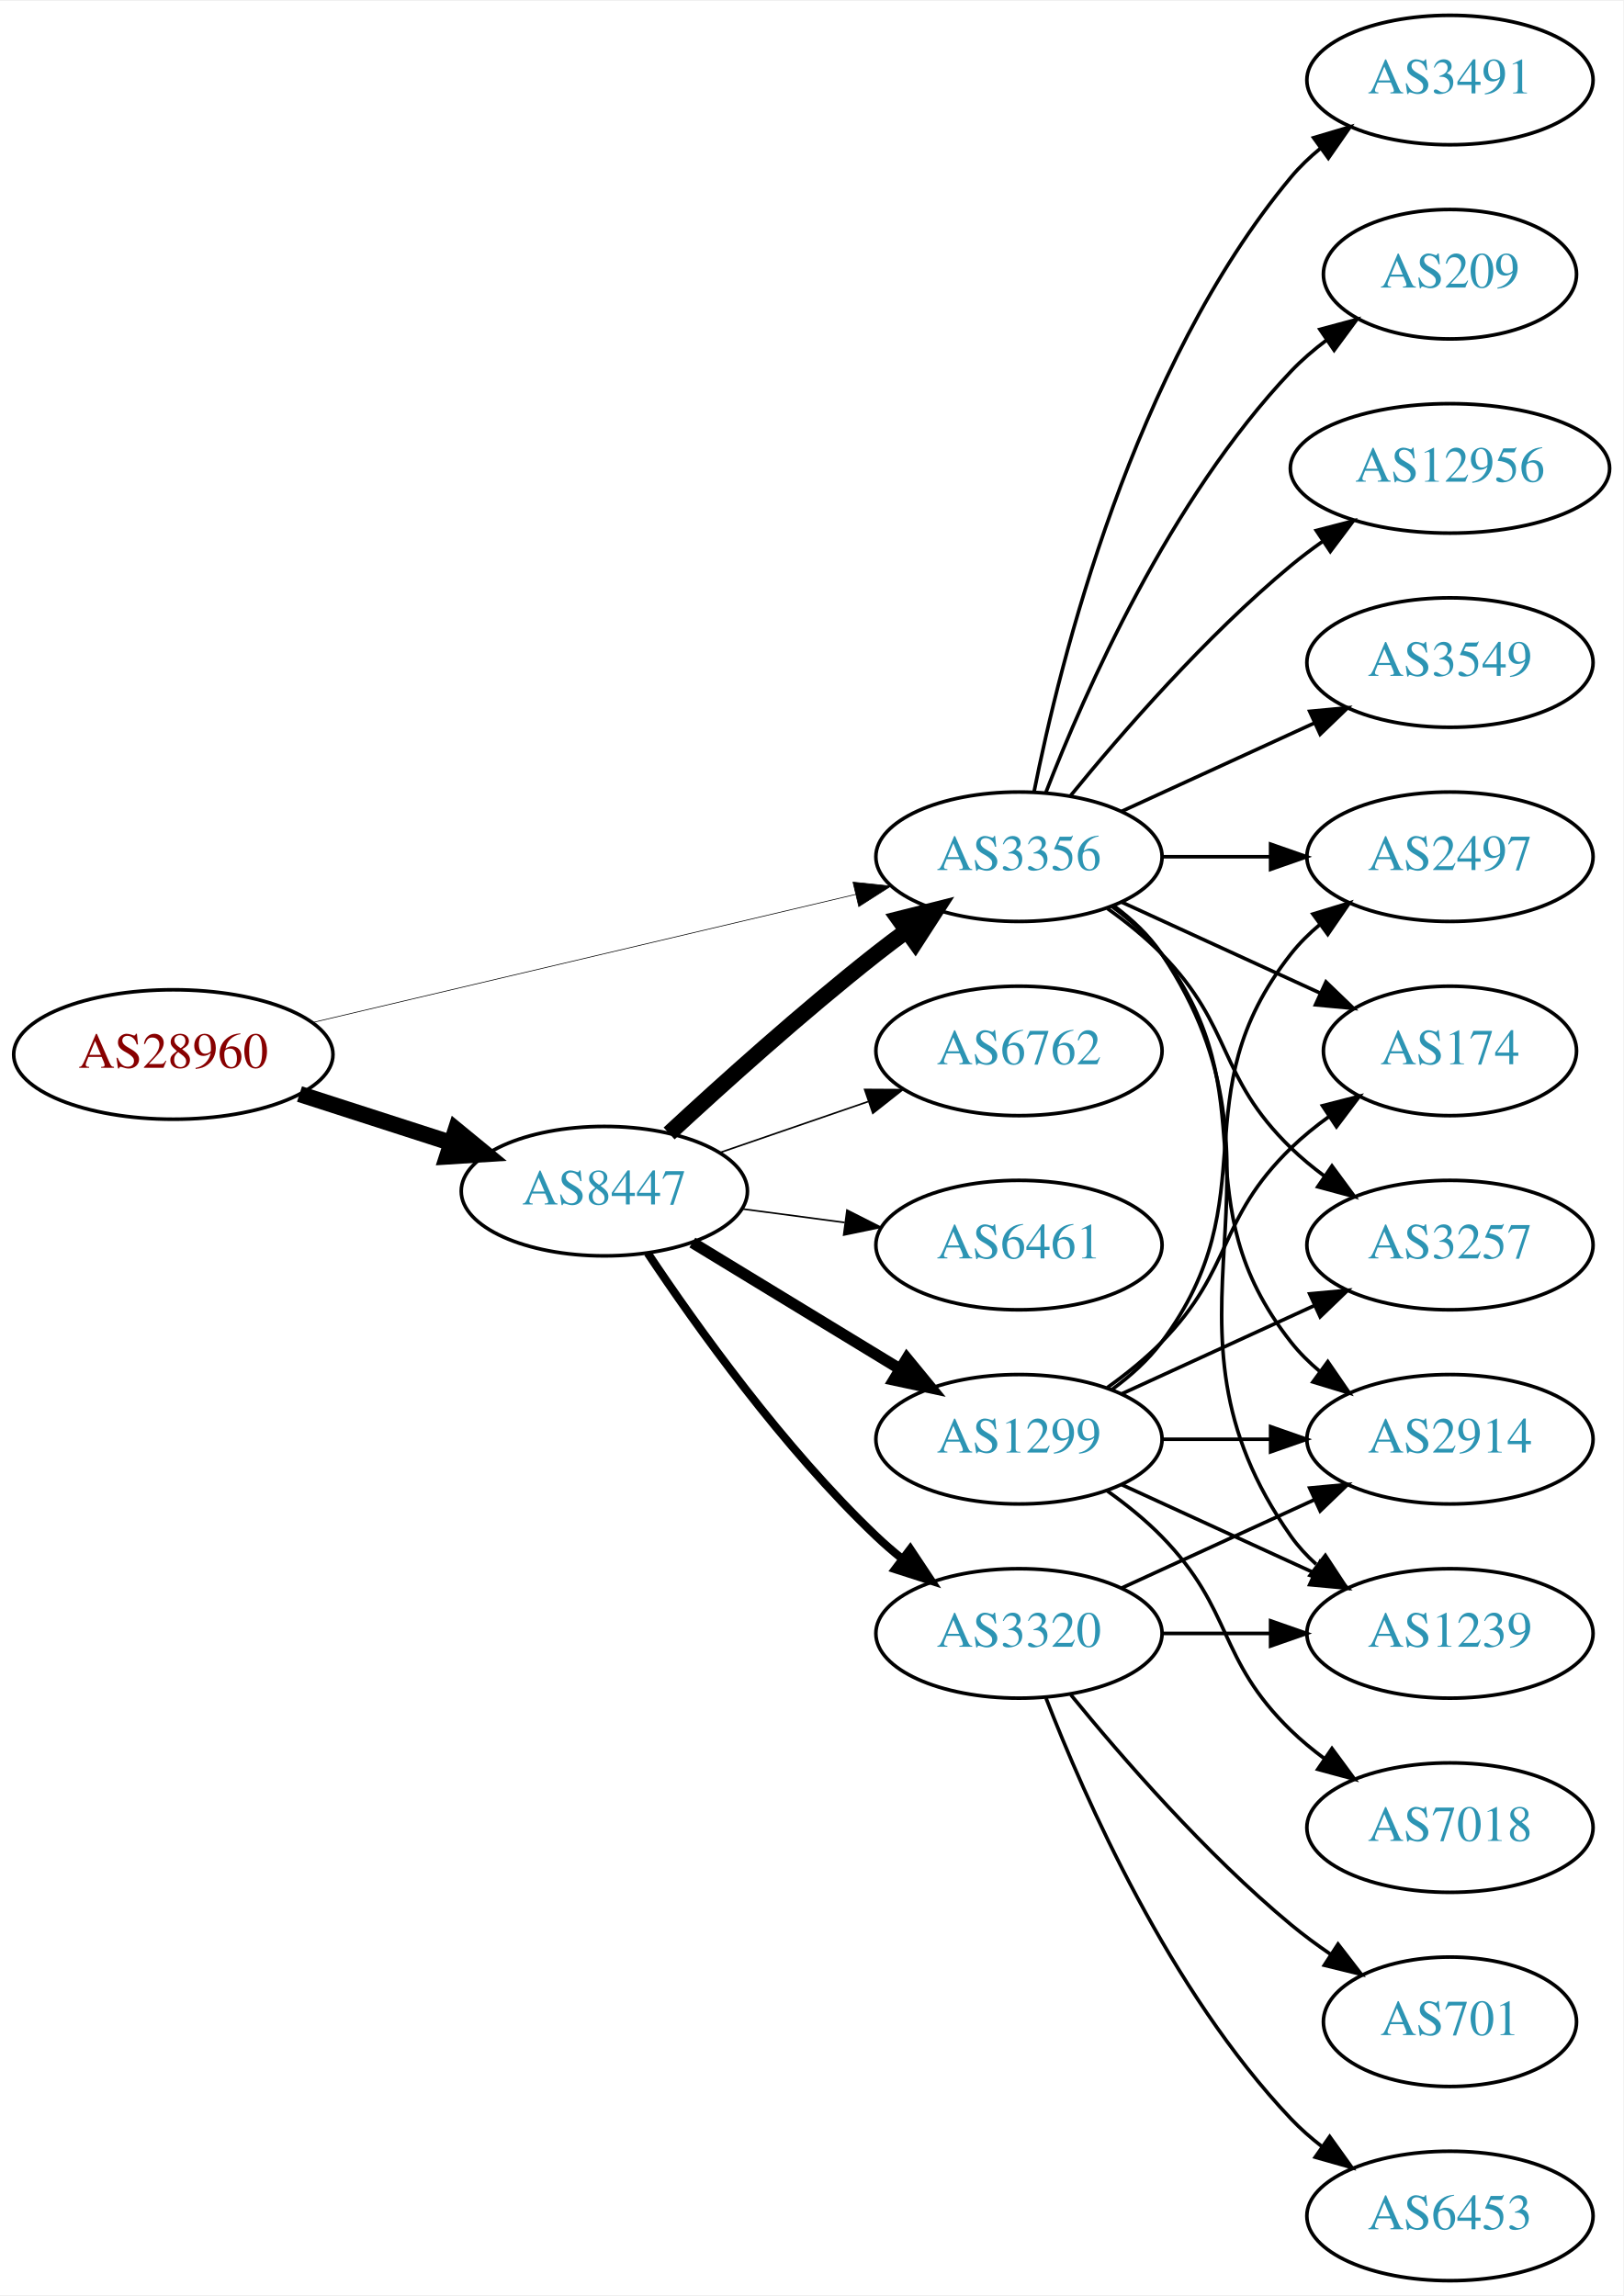
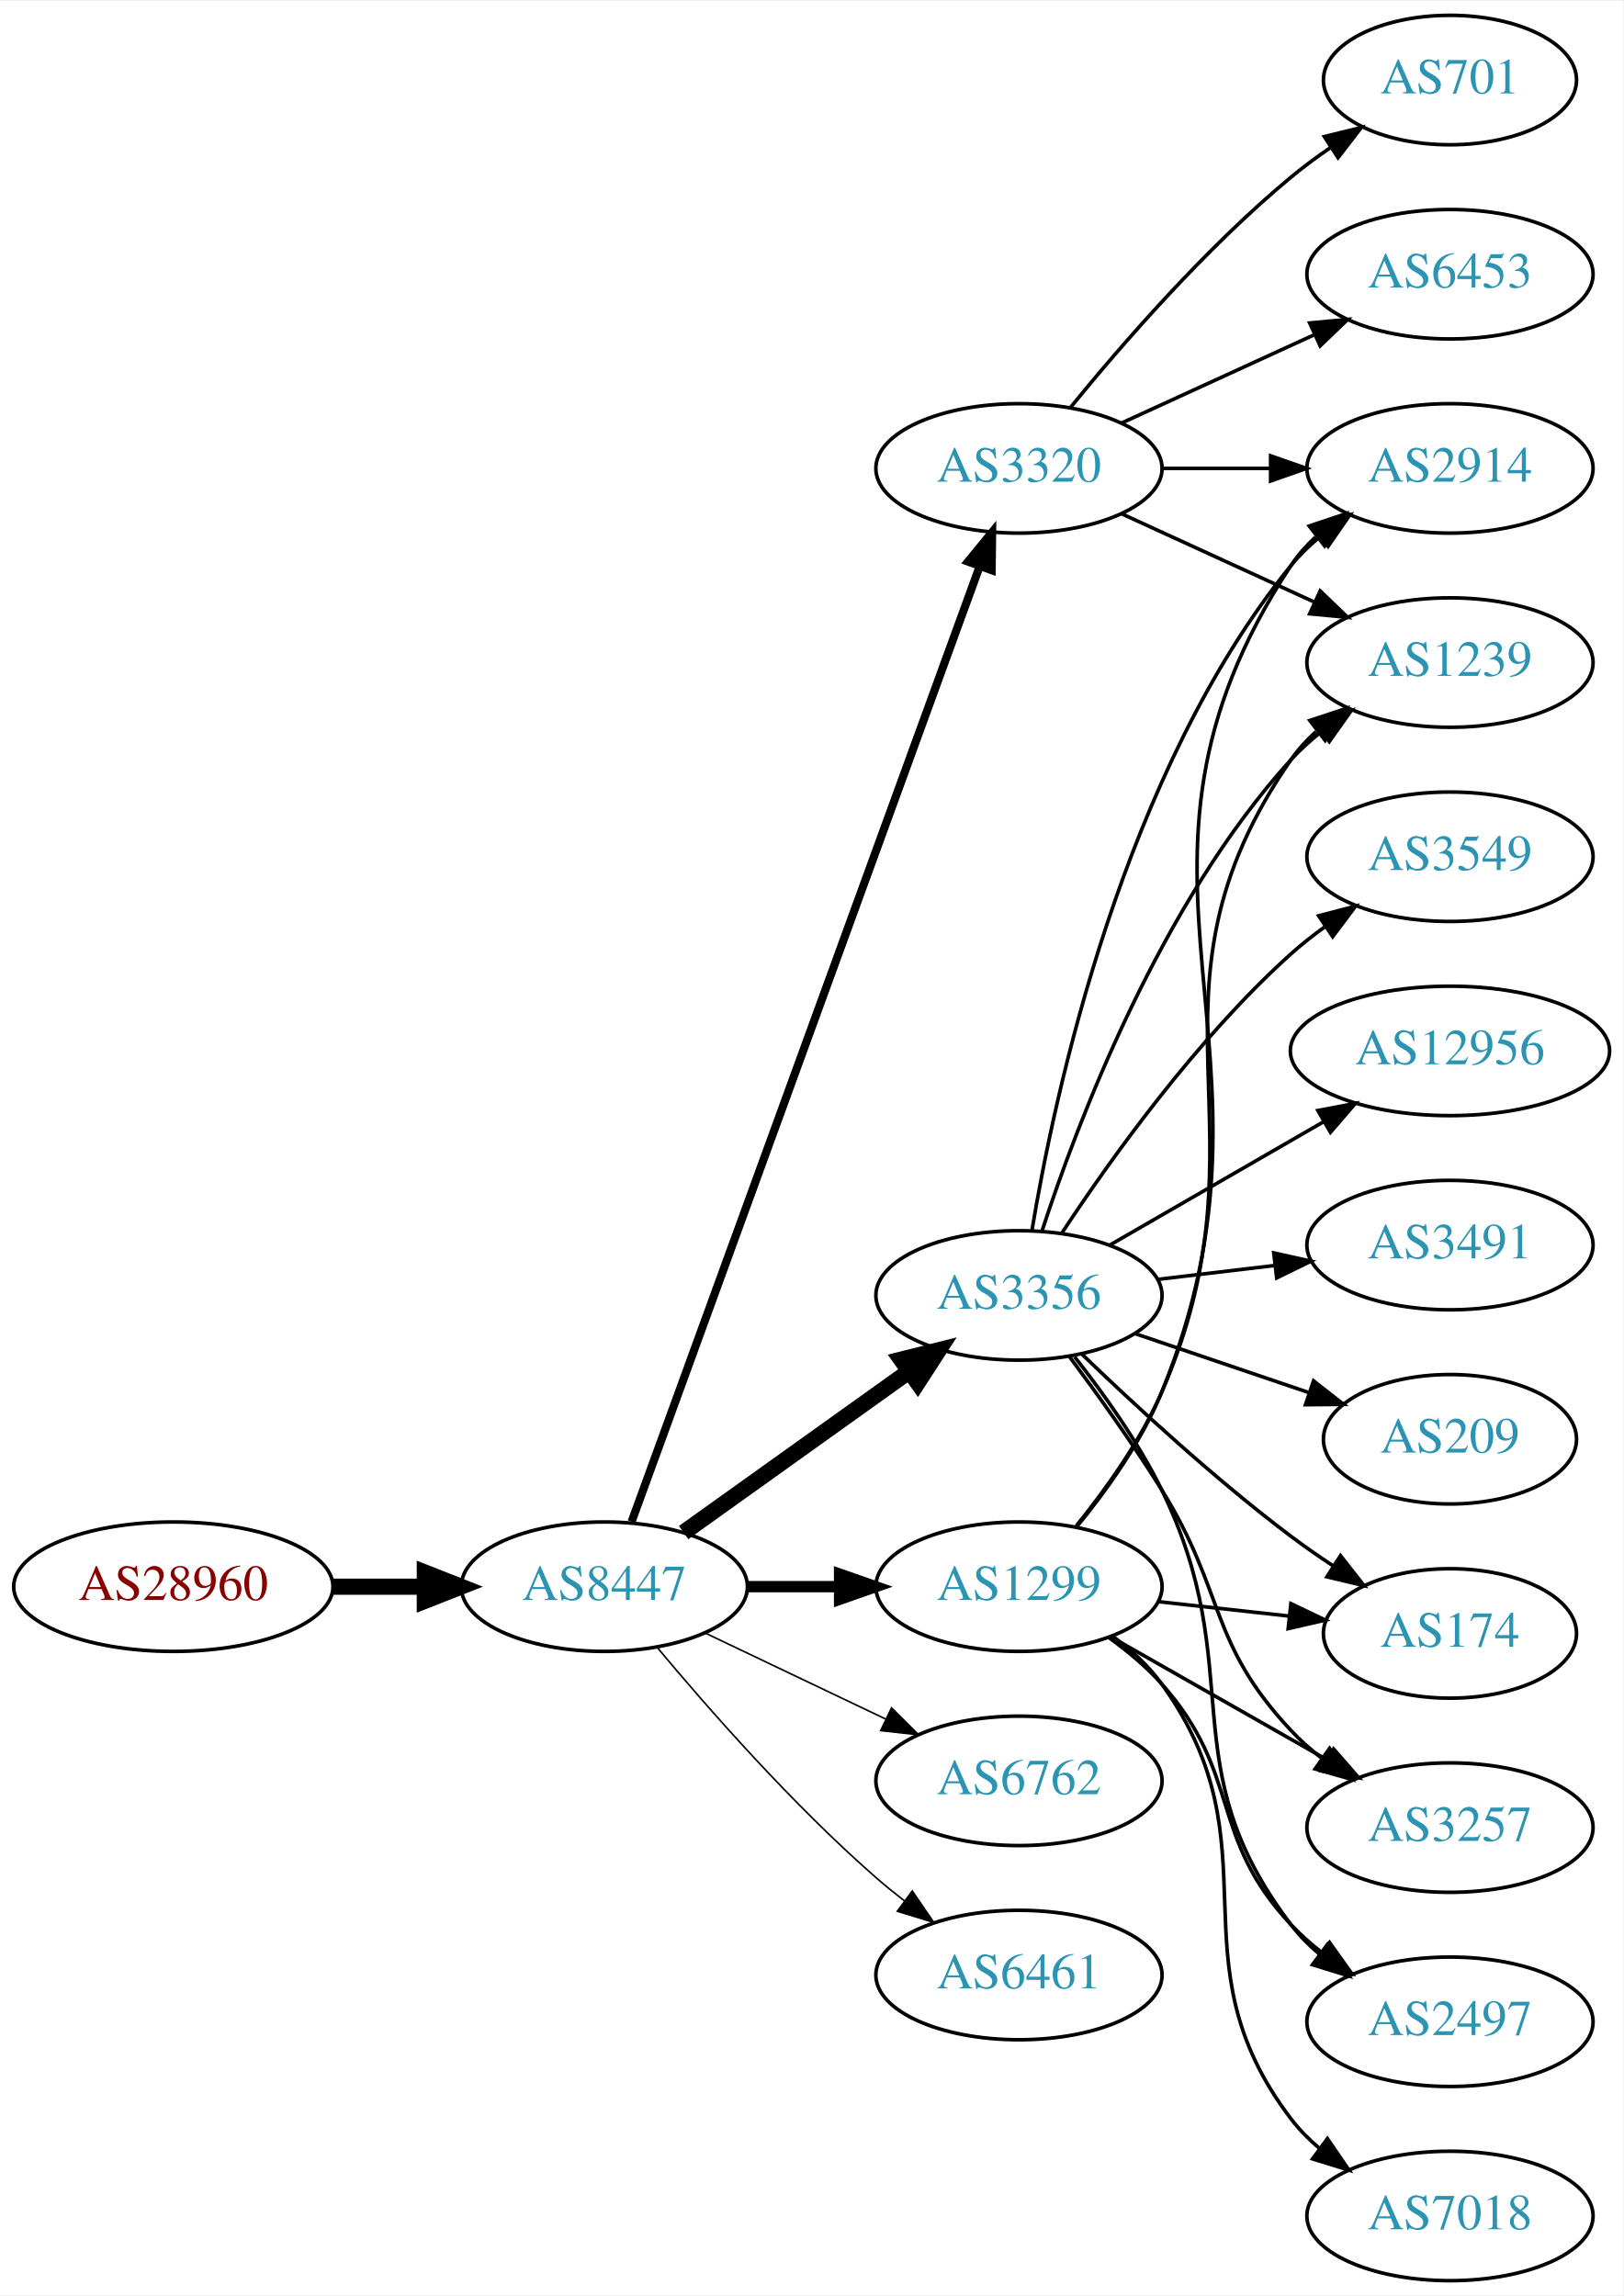
<svg xmlns="http://www.w3.org/2000/svg" xmlns:xlink="http://www.w3.org/1999/xlink" width="451pt" height="638pt" viewBox="0.00 0.00 451.37 638.00">
  <g id="graph0" class="graph" transform="scale(1 1) rotate(0) translate(4 634)">
    <polygon fill="white" stroke="none" points="-4,4 -4,-634 447.37,-634 447.37,4 -4,4" />
    <g id="node1" class="node">
      <g id="a_node1">
        <a xlink:href="/asn/28960" xlink:title="AS28960 ~ Drei-Banken-EDV GmbH [AT]">
-           <ellipse fill="#ffffff" stroke="black" cx="44.196" cy="-341" rx="44.393" ry="18" />
-           <text text-anchor="middle" x="44.196" y="-337.3" font-family="Times,serif" font-size="14.00" fill="#880000">AS28960</text>
+           <ellipse fill="#ffffff" stroke="black" cx="44.196" cy="-193" rx="44.393" ry="18" />
+           <text text-anchor="middle" x="44.196" y="-189.3" font-family="Times,serif" font-size="14.00" fill="#880000">AS28960</text>
        </a>
      </g>
    </g>
    <g id="node2" class="node">
      <g id="a_node2">
-         <a xlink:href="/asn/3356" xlink:title="AS3356 ~ Level 3 Parent, LLC [US]">
-           <ellipse fill="#ffffff" stroke="black" cx="279.332" cy="-396" rx="39.794" ry="18" />
-           <text text-anchor="middle" x="279.332" y="-392.3" font-family="Times,serif" font-size="14.00" fill="#2c94b3">AS3356</text>
+         <a xlink:href="/asn/8447" xlink:title="AS8447 ~ A1 Telekom Austria AG [AT]">
+           <ellipse fill="#ffffff" stroke="black" cx="164.039" cy="-193" rx="39.794" ry="18" />
+           <text text-anchor="middle" x="164.039" y="-189.3" font-family="Times,serif" font-size="14.00" fill="#2c94b3">AS8447</text>
        </a>
      </g>
    </g>
    <g id="edge1" class="edge">
-       <path fill="none" stroke="black" stroke-width="0.188" d="M82.912,-349.898C124.16,-359.629 190.206,-375.21 233.925,-385.524" />
-       <polygon fill="black" stroke="black" stroke-width="0.188" points="233.177,-388.943 243.713,-387.833 234.784,-382.13 233.177,-388.943" />
+       <path fill="none" stroke="black" stroke-width="4.5" d="M88.407,-193C96.72,-193 105.482,-193 113.965,-193" />
+       <polygon fill="black" stroke="black" stroke-width="4.5" points="114.123,-196.938 124.123,-193 114.123,-189.063 114.123,-196.938" />
    </g>
    <g id="node3" class="node">
      <g id="a_node3">
-         <a xlink:href="/asn/8447" xlink:title="AS8447 ~ A1 Telekom Austria AG [AT]">
-           <ellipse fill="#ffffff" stroke="black" cx="164.039" cy="-303" rx="39.794" ry="18" />
-           <text text-anchor="middle" x="164.039" y="-299.3" font-family="Times,serif" font-size="14.00" fill="#2c94b3">AS8447</text>
+         <a xlink:href="/asn/3320" xlink:title="AS3320 ~ DTAG [DE]">
+           <ellipse fill="#ffffff" stroke="black" cx="279.332" cy="-504" rx="39.794" ry="18" />
+           <text text-anchor="middle" x="279.332" y="-500.3" font-family="Times,serif" font-size="14.00" fill="#2c94b3">AS3320</text>
        </a>
      </g>
    </g>
    <g id="edge2" class="edge">
-       <path fill="none" stroke="black" stroke-width="4.5" d="M79.281,-330.009C92.409,-325.776 107.55,-320.893 121.318,-316.454" />
-       <polygon fill="black" stroke="black" stroke-width="4.5" points="122.743,-320.131 131.052,-313.315 120.326,-312.636 122.743,-320.131" />
+       <path fill="none" stroke="black" stroke-width="2.25" d="M171.619,-211.065C190.632,-263.256 245.723,-414.485 268.4,-476.736" />
+       <polygon fill="black" stroke="black" stroke-width="2.25" points="265.162,-478.075 271.874,-486.273 271.74,-475.679 265.162,-478.075" />
+     </g>
+     <g id="node4" class="node">
+       <g id="a_node4">
+         <a xlink:href="/asn/3356" xlink:title="AS3356 ~ Level 3 Parent, LLC [US]">
+           <ellipse fill="#ffffff" stroke="black" cx="279.332" cy="-274" rx="39.794" ry="18" />
+           <text text-anchor="middle" x="279.332" y="-270.3" font-family="Times,serif" font-size="14.00" fill="#2c94b3">AS3356</text>
+         </a>
+       </g>
+     </g>
+     <g id="edge3" class="edge">
+       <path fill="none" stroke="black" stroke-width="4.5" d="M186.083,-208.046C203.697,-220.639 229.036,-238.755 248.701,-252.816" />
+       <polygon fill="black" stroke="black" stroke-width="4.5" points="246.591,-256.147 257.016,-258.76 251.171,-249.741 246.591,-256.147" />
+     </g>
+     <g id="node5" class="node">
+       <g id="a_node5">
+         <a xlink:href="/asn/1299" xlink:title="AS1299 ~ Telia Carrier [EU]">
+           <ellipse fill="#ffffff" stroke="black" cx="279.332" cy="-193" rx="39.794" ry="18" />
+           <text text-anchor="middle" x="279.332" y="-189.3" font-family="Times,serif" font-size="14.00" fill="#2c94b3">AS1299</text>
+         </a>
+       </g>
+     </g>
+     <g id="edge4" class="edge">
+       <path fill="none" stroke="black" stroke-width="3.15" d="M203.711,-193C211.914,-193 220.678,-193 229.21,-193" />
+       <polygon fill="black" stroke="black" stroke-width="3.15" points="229.449,-196.5 239.449,-193 229.449,-189.5 229.449,-196.5" />
+     </g>
+     <g id="node6" class="node">
+       <g id="a_node6">
+         <a xlink:href="/asn/6762" xlink:title="AS6762 ~ TELECOM ITALIA SPARKLE S.p.A. [IT]">
+           <ellipse fill="#ffffff" stroke="black" cx="279.332" cy="-139" rx="39.794" ry="18" />
+           <text text-anchor="middle" x="279.332" y="-135.3" font-family="Times,serif" font-size="14.00" fill="#2c94b3">AS6762</text>
+         </a>
+       </g>
+     </g>
+     <g id="edge5" class="edge">
+       <path fill="none" stroke="black" stroke-width="0.45" d="M192.175,-180.066C207.169,-172.919 225.99,-163.948 242.213,-156.215" />
+       <polygon fill="black" stroke="black" stroke-width="0.45" points="243.895,-159.291 251.417,-151.829 240.884,-152.972 243.895,-159.291" />
+     </g>
+     <g id="node7" class="node">
+       <g id="a_node7">
+         <a xlink:href="/asn/6461" xlink:title="AS6461 ~ Zayo Bandwidth [US]">
+           <ellipse fill="#ffffff" stroke="black" cx="279.332" cy="-85" rx="39.794" ry="18" />
+           <text text-anchor="middle" x="279.332" y="-81.3" font-family="Times,serif" font-size="14.00" fill="#2c94b3">AS6461</text>
+         </a>
+       </g>
+     </g>
+     <g id="edge6" class="edge">
+       <path fill="none" stroke="black" stroke-width="0.45" d="M178.669,-176.183C192.951,-159.071 216.498,-132.255 239.685,-112 242.151,-109.846 244.789,-107.706 247.487,-105.628" />
+       <polygon fill="black" stroke="black" stroke-width="0.45" points="249.66,-108.375 255.641,-99.63 245.512,-102.736 249.66,-108.375" />
    </g>
    <g id="node8" class="node">
      <g id="a_node8">
-         <a xlink:href="/asn/3257" xlink:title="AS3257 ~ GTT [DE]">
-           <ellipse fill="#ffffff" stroke="black" cx="399.174" cy="-288" rx="39.794" ry="18" />
-           <text text-anchor="middle" x="399.174" y="-284.3" font-family="Times,serif" font-size="14.00" fill="#2c94b3">AS3257</text>
-         </a>
-       </g>
-     </g>
-     <g id="edge8" class="edge">
-       <path fill="none" stroke="black" d="M303.926,-381.611C309.182,-377.852 314.513,-373.563 318.978,-369 339.151,-348.383 334.285,-335.094 354.978,-315 357.823,-312.237 360.997,-309.614 364.297,-307.166" />
-       <polygon fill="black" stroke="black" points="366.363,-309.994 372.645,-301.462 362.414,-304.214 366.363,-309.994" />
+         <a xlink:href="/asn/2914" xlink:title="AS2914 ~ NTT America, Inc. [US]">
+           <ellipse fill="#ffffff" stroke="black" cx="399.174" cy="-504" rx="39.794" ry="18" />
+           <text text-anchor="middle" x="399.174" y="-500.3" font-family="Times,serif" font-size="14.00" fill="#2c94b3">AS2914</text>
+         </a>
+       </g>
+     </g>
+     <g id="edge7" class="edge">
+       <path fill="none" stroke="black" d="M319.244,-504C328.798,-504 339.147,-504 349.11,-504" />
+       <polygon fill="black" stroke="black" points="349.302,-507.5 359.302,-504 349.302,-500.5 349.302,-507.5" />
    </g>
    <g id="node9" class="node">
      <g id="a_node9">
-         <a xlink:href="/asn/3491" xlink:title="AS3491 ~ PCCW Global, Inc. [US]">
-           <ellipse fill="#ffffff" stroke="black" cx="399.174" cy="-612" rx="39.794" ry="18" />
-           <text text-anchor="middle" x="399.174" y="-608.3" font-family="Times,serif" font-size="14.00" fill="#2c94b3">AS3491</text>
-         </a>
-       </g>
-     </g>
-     <g id="edge9" class="edge">
-       <path fill="none" stroke="black" d="M283.53,-414.073C290.694,-450.141 310.968,-532.125 354.978,-585 357.383,-587.889 360.179,-590.563 363.172,-593.013" />
-       <polygon fill="black" stroke="black" points="361.26,-595.95 371.415,-598.973 365.361,-590.277 361.26,-595.95" />
+         <a xlink:href="/asn/1239" xlink:title="AS1239 ~ Sprint [US]">
+           <ellipse fill="#ffffff" stroke="black" cx="399.174" cy="-450" rx="39.794" ry="18" />
+           <text text-anchor="middle" x="399.174" y="-446.3" font-family="Times,serif" font-size="14.00" fill="#2c94b3">AS1239</text>
+         </a>
+       </g>
+     </g>
+     <g id="edge8" class="edge">
+       <path fill="none" stroke="black" d="M307.96,-491.339C323.917,-484.027 344.188,-474.739 361.471,-466.819" />
+       <polygon fill="black" stroke="black" points="363.085,-469.929 370.718,-462.581 360.169,-463.565 363.085,-469.929" />
    </g>
    <g id="node10" class="node">
      <g id="a_node10">
-         <a xlink:href="/asn/2497" xlink:title="AS2497 ~ Internet Initiative Japan Inc. [JP]">
-           <ellipse fill="#ffffff" stroke="black" cx="399.174" cy="-396" rx="39.794" ry="18" />
-           <text text-anchor="middle" x="399.174" y="-392.3" font-family="Times,serif" font-size="14.00" fill="#2c94b3">AS2497</text>
-         </a>
-       </g>
-     </g>
-     <g id="edge10" class="edge">
-       <path fill="none" stroke="black" d="M319.244,-396C328.798,-396 339.147,-396 349.11,-396" />
-       <polygon fill="black" stroke="black" points="349.302,-399.5 359.302,-396 349.302,-392.5 349.302,-399.5" />
+         <a xlink:href="/asn/701" xlink:title="AS701 ~ UUNET [US]">
+           <ellipse fill="#ffffff" stroke="black" cx="399.174" cy="-612" rx="35.194" ry="18" />
+           <text text-anchor="middle" x="399.174" y="-608.3" font-family="Times,serif" font-size="14.00" fill="#2c94b3">AS701</text>
+         </a>
+       </g>
+     </g>
+     <g id="edge9" class="edge">
+       <path fill="none" stroke="black" d="M293.751,-521.065C307.865,-538.375 331.28,-565.345 354.978,-585 358.441,-587.872 362.234,-590.669 366.088,-593.308" />
+       <polygon fill="black" stroke="black" points="364.231,-596.275 374.521,-598.797 368.05,-590.408 364.231,-596.275" />
    </g>
    <g id="node11" class="node">
      <g id="a_node11">
-         <a xlink:href="/asn/2914" xlink:title="AS2914 ~ NTT America, Inc. [US]">
-           <ellipse fill="#ffffff" stroke="black" cx="399.174" cy="-234" rx="39.794" ry="18" />
-           <text text-anchor="middle" x="399.174" y="-230.3" font-family="Times,serif" font-size="14.00" fill="#2c94b3">AS2914</text>
-         </a>
-       </g>
-     </g>
-     <g id="edge11" class="edge">
-       <path fill="none" stroke="black" d="M305.262,-382.118C310.338,-378.389 315.256,-373.984 318.978,-369 349.249,-328.458 323.679,-300.754 354.978,-261 357.303,-258.047 360.047,-255.33 363.006,-252.853" />
-       <polygon fill="black" stroke="black" points="365.199,-255.585 371.203,-246.855 361.065,-249.936 365.199,-255.585" />
+         <a xlink:href="/asn/6453" xlink:title="AS6453 ~ TATA COMMUNICATIONS (AMERICA) INC [US]">
+           <ellipse fill="#ffffff" stroke="black" cx="399.174" cy="-558" rx="39.794" ry="18" />
+           <text text-anchor="middle" x="399.174" y="-554.3" font-family="Times,serif" font-size="14.00" fill="#2c94b3">AS6453</text>
+         </a>
+       </g>
+     </g>
+     <g id="edge10" class="edge">
+       <path fill="none" stroke="black" d="M307.96,-516.661C323.917,-523.973 344.188,-533.261 361.471,-541.181" />
+       <polygon fill="black" stroke="black" points="360.169,-544.435 370.718,-545.419 363.085,-538.071 360.169,-544.435" />
+     </g>
+     <g id="edge16" class="edge">
+       <path fill="none" stroke="black" d="M282.918,-291.94C289.177,-329.87 308.215,-419.44 354.978,-477 357.348,-479.917 360.122,-482.61 363.1,-485.072" />
+       <polygon fill="black" stroke="black" points="361.176,-488.001 371.322,-491.049 365.291,-482.338 361.176,-488.001" />
+     </g>
+     <g id="edge19" class="edge">
+       <path fill="none" stroke="black" d="M285.741,-291.917C295.519,-321.925 318.564,-382.984 354.978,-423 357.508,-425.78 360.388,-428.381 363.433,-430.786" />
+       <polygon fill="black" stroke="black" points="361.567,-433.753 371.749,-436.682 365.615,-428.043 361.567,-433.753" />
    </g>
    <g id="node12" class="node">
      <g id="a_node12">
-         <a xlink:href="/asn/174" xlink:title="AS174 ~ Cogent Communications [US]">
-           <ellipse fill="#ffffff" stroke="black" cx="399.174" cy="-342" rx="35.194" ry="18" />
-           <text text-anchor="middle" x="399.174" y="-338.3" font-family="Times,serif" font-size="14.00" fill="#2c94b3">AS174</text>
-         </a>
-       </g>
-     </g>
-     <g id="edge12" class="edge">
-       <path fill="none" stroke="black" d="M307.96,-383.339C324.377,-375.817 345.358,-366.202 362.955,-358.139" />
-       <polygon fill="black" stroke="black" points="364.7,-361.189 372.332,-353.842 361.783,-354.826 364.7,-361.189" />
+         <a xlink:href="/asn/3549" xlink:title="AS3549 ~ Level 3 Parent, LLC [US]">
+           <ellipse fill="#ffffff" stroke="black" cx="399.174" cy="-396" rx="39.794" ry="18" />
+           <text text-anchor="middle" x="399.174" y="-392.3" font-family="Times,serif" font-size="14.00" fill="#2c94b3">AS3549</text>
+         </a>
+       </g>
+     </g>
+     <g id="edge11" class="edge">
+       <path fill="none" stroke="black" d="M291.197,-291.252C304.52,-311.5 328.604,-345.315 354.978,-369 357.929,-371.65 361.171,-374.2 364.513,-376.604" />
+       <polygon fill="black" stroke="black" points="362.661,-379.576 372.913,-382.251 366.567,-373.767 362.661,-379.576" />
    </g>
    <g id="node13" class="node">
      <g id="a_node13">
-         <a xlink:href="/asn/209" xlink:title="AS209 ~ CenturyLink Communications, LLC [US]">
-           <ellipse fill="#ffffff" stroke="black" cx="399.174" cy="-558" rx="35.194" ry="18" />
-           <text text-anchor="middle" x="399.174" y="-554.3" font-family="Times,serif" font-size="14.00" fill="#2c94b3">AS209</text>
-         </a>
-       </g>
-     </g>
-     <g id="edge13" class="edge">
-       <path fill="none" stroke="black" d="M286.855,-413.994C297.605,-441.728 321.262,-495.429 354.978,-531 357.921,-534.105 361.294,-537.001 364.83,-539.655" />
-       <polygon fill="black" stroke="black" points="363.015,-542.654 373.249,-545.397 366.959,-536.871 363.015,-542.654" />
+         <a xlink:href="/asn/12956" xlink:title="AS12956 ~ TELXIUS [ES]">
+           <ellipse fill="#ffffff" stroke="black" cx="399.174" cy="-342" rx="44.393" ry="18" />
+           <text text-anchor="middle" x="399.174" y="-338.3" font-family="Times,serif" font-size="14.00" fill="#2c94b3">AS12956</text>
+         </a>
+       </g>
+     </g>
+     <g id="edge12" class="edge">
+       <path fill="none" stroke="black" d="M304.463,-287.925C321.67,-297.854 345.043,-311.341 364.142,-322.362" />
+       <polygon fill="black" stroke="black" points="362.443,-325.422 372.853,-327.389 365.941,-319.359 362.443,-325.422" />
    </g>
    <g id="node14" class="node">
      <g id="a_node14">
-         <a xlink:href="/asn/12956" xlink:title="AS12956 ~ TELXIUS [ES]">
-           <ellipse fill="#ffffff" stroke="black" cx="399.174" cy="-504" rx="44.393" ry="18" />
-           <text text-anchor="middle" x="399.174" y="-500.3" font-family="Times,serif" font-size="14.00" fill="#2c94b3">AS12956</text>
-         </a>
-       </g>
-     </g>
-     <g id="edge14" class="edge">
-       <path fill="none" stroke="black" d="M293.751,-413.065C307.865,-430.375 331.28,-457.345 354.978,-477 357.716,-479.271 360.659,-481.494 363.677,-483.63" />
-       <polygon fill="black" stroke="black" points="362.009,-486.725 372.266,-489.379 365.903,-480.908 362.009,-486.725" />
+         <a xlink:href="/asn/174" xlink:title="AS174 ~ Cogent Communications [US]">
+           <ellipse fill="#ffffff" stroke="black" cx="399.174" cy="-180" rx="35.194" ry="18" />
+           <text text-anchor="middle" x="399.174" y="-176.3" font-family="Times,serif" font-size="14.00" fill="#2c94b3">AS174</text>
+         </a>
+       </g>
+     </g>
+     <g id="edge13" class="edge">
+       <path fill="none" stroke="black" d="M296.809,-257.691C311.477,-243.551 333.827,-222.914 354.978,-207 358.655,-204.233 362.622,-201.476 366.608,-198.838" />
+       <polygon fill="black" stroke="black" points="368.728,-201.637 375.264,-193.299 364.954,-195.742 368.728,-201.637" />
    </g>
    <g id="node15" class="node">
      <g id="a_node15">
-         <a xlink:href="/asn/3549" xlink:title="AS3549 ~ Level 3 Parent, LLC [US]">
-           <ellipse fill="#ffffff" stroke="black" cx="399.174" cy="-450" rx="39.794" ry="18" />
-           <text text-anchor="middle" x="399.174" y="-446.3" font-family="Times,serif" font-size="14.00" fill="#2c94b3">AS3549</text>
-         </a>
-       </g>
-     </g>
-     <g id="edge15" class="edge">
-       <path fill="none" stroke="black" d="M307.96,-408.661C323.917,-415.973 344.188,-425.261 361.471,-433.181" />
-       <polygon fill="black" stroke="black" points="360.169,-436.435 370.718,-437.419 363.085,-430.071 360.169,-436.435" />
+         <a xlink:href="/asn/3257" xlink:title="AS3257 ~ GTT [DE]">
+           <ellipse fill="#ffffff" stroke="black" cx="399.174" cy="-126" rx="39.794" ry="18" />
+           <text text-anchor="middle" x="399.174" y="-122.3" font-family="Times,serif" font-size="14.00" fill="#2c94b3">AS3257</text>
+         </a>
+       </g>
+     </g>
+     <g id="edge14" class="edge">
+       <path fill="none" stroke="black" d="M293.443,-256.878C301.212,-246.447 311.054,-232.721 318.978,-220 336.852,-191.308 331.872,-177.674 354.978,-153 357.547,-150.257 360.454,-147.68 363.515,-145.29" />
+       <polygon fill="black" stroke="black" points="365.695,-148.036 371.854,-139.415 361.663,-142.313 365.695,-148.036" />
    </g>
    <g id="node16" class="node">
      <g id="a_node16">
-         <a xlink:href="/asn/1239" xlink:title="AS1239 ~ Sprint [US]">
-           <ellipse fill="#ffffff" stroke="black" cx="399.174" cy="-180" rx="39.794" ry="18" />
-           <text text-anchor="middle" x="399.174" y="-176.3" font-family="Times,serif" font-size="14.00" fill="#2c94b3">AS1239</text>
-         </a>
-       </g>
-     </g>
-     <g id="edge16" class="edge">
-       <path fill="none" stroke="black" d="M305.651,-382.393C310.707,-378.649 315.518,-374.169 318.978,-369 360.003,-307.706 312.399,-267.225 354.978,-207 356.969,-204.184 359.356,-201.599 361.972,-199.24" />
-       <polygon fill="black" stroke="black" points="364.525,-201.694 370.34,-192.838 360.271,-196.135 364.525,-201.694" />
-     </g>
-     <g id="edge3" class="edge">
-       <path fill="none" stroke="black" stroke-width="4.5" d="M182.052,-319.047C196.878,-332.784 219.161,-352.843 239.685,-369 242.404,-371.141 245.279,-373.311 248.185,-375.442" />
-       <polygon fill="black" stroke="black" stroke-width="4.5" points="245.926,-378.668 256.349,-381.29 250.512,-372.265 245.926,-378.668" />
-     </g>
-     <g id="node4" class="node">
-       <g id="a_node4">
-         <a xlink:href="/asn/1299" xlink:title="AS1299 ~ Telia Carrier [EU]">
-           <ellipse fill="#ffffff" stroke="black" cx="279.332" cy="-234" rx="39.794" ry="18" />
-           <text text-anchor="middle" x="279.332" y="-230.3" font-family="Times,serif" font-size="14.00" fill="#2c94b3">AS1299</text>
-         </a>
-       </g>
-     </g>
-     <g id="edge4" class="edge">
-       <path fill="none" stroke="black" stroke-width="3.15" d="M188.513,-288.703C205.223,-278.526 227.878,-264.728 246.255,-253.536" />
-       <polygon fill="black" stroke="black" stroke-width="3.15" points="248.167,-256.469 254.887,-248.279 244.526,-250.491 248.167,-256.469" />
-     </g>
-     <g id="node5" class="node">
-       <g id="a_node5">
-         <a xlink:href="/asn/3320" xlink:title="AS3320 ~ DTAG [DE]">
-           <ellipse fill="#ffffff" stroke="black" cx="279.332" cy="-180" rx="39.794" ry="18" />
-           <text text-anchor="middle" x="279.332" y="-176.3" font-family="Times,serif" font-size="14.00" fill="#2c94b3">AS3320</text>
-         </a>
-       </g>
-     </g>
-     <g id="edge5" class="edge">
-       <path fill="none" stroke="black" stroke-width="2.25" d="M176.081,-285.789C189.573,-265.542 213.82,-231.577 239.685,-207 241.855,-204.939 244.193,-202.915 246.607,-200.961" />
-       <polygon fill="black" stroke="black" stroke-width="2.25" points="249.112,-203.455 254.974,-194.63 244.888,-197.873 249.112,-203.455" />
-     </g>
-     <g id="node6" class="node">
-       <g id="a_node6">
-         <a xlink:href="/asn/6461" xlink:title="AS6461 ~ Zayo Bandwidth [US]">
-           <ellipse fill="#ffffff" stroke="black" cx="279.332" cy="-288" rx="39.794" ry="18" />
-           <text text-anchor="middle" x="279.332" y="-284.3" font-family="Times,serif" font-size="14.00" fill="#2c94b3">AS6461</text>
-         </a>
-       </g>
-     </g>
-     <g id="edge6" class="edge">
-       <path fill="none" stroke="black" stroke-width="0.45" d="M202.449,-298.047C211.537,-296.844 221.374,-295.541 230.859,-294.285" />
-       <polygon fill="black" stroke="black" stroke-width="0.45" points="231.506,-297.73 240.961,-292.948 230.588,-290.791 231.506,-297.73" />
-     </g>
-     <g id="node7" class="node">
-       <g id="a_node7">
-         <a xlink:href="/asn/6762" xlink:title="AS6762 ~ TELECOM ITALIA SPARKLE S.p.A. [IT]">
-           <ellipse fill="#ffffff" stroke="black" cx="279.332" cy="-342" rx="39.794" ry="18" />
-           <text text-anchor="middle" x="279.332" y="-338.3" font-family="Times,serif" font-size="14.00" fill="#2c94b3">AS6762</text>
-         </a>
-       </g>
-     </g>
-     <g id="edge7" class="edge">
-       <path fill="none" stroke="black" stroke-width="0.45" d="M195.996,-313.657C208.755,-318.049 223.718,-323.2 237.364,-327.897" />
-       <polygon fill="black" stroke="black" stroke-width="0.45" points="236.423,-331.275 247.018,-331.22 238.701,-324.656 236.423,-331.275" />
-     </g>
-     <g id="edge17" class="edge">
-       <path fill="none" stroke="black" d="M307.96,-246.661C323.917,-253.973 344.188,-263.261 361.471,-271.181" />
-       <polygon fill="black" stroke="black" points="360.169,-274.435 370.718,-275.419 363.085,-268.071 360.169,-274.435" />
-     </g>
-     <g id="edge19" class="edge">
-       <path fill="none" stroke="black" d="M305.262,-247.882C310.338,-251.611 315.256,-256.016 318.978,-261 349.249,-301.542 323.679,-329.246 354.978,-369 357.303,-371.953 360.047,-374.67 363.006,-377.147" />
-       <polygon fill="black" stroke="black" points="361.065,-380.064 371.203,-383.145 365.199,-374.415 361.065,-380.064" />
-     </g>
-     <g id="edge18" class="edge">
-       <path fill="none" stroke="black" d="M319.244,-234C328.798,-234 339.147,-234 349.11,-234" />
-       <polygon fill="black" stroke="black" points="349.302,-237.5 359.302,-234 349.302,-230.5 349.302,-237.5" />
-     </g>
-     <g id="edge21" class="edge">
-       <path fill="none" stroke="black" d="M303.926,-248.389C309.182,-252.148 314.513,-256.437 318.978,-261 339.151,-281.617 334.285,-294.906 354.978,-315 358.206,-318.134 361.857,-321.089 365.635,-323.812" />
-       <polygon fill="black" stroke="black" points="363.732,-326.75 373.995,-329.383 367.614,-320.925 363.732,-326.75" />
-     </g>
-     <g id="edge22" class="edge">
-       <path fill="none" stroke="black" d="M307.96,-221.339C323.917,-214.027 344.188,-204.739 361.471,-196.819" />
-       <polygon fill="black" stroke="black" points="363.085,-199.929 370.718,-192.581 360.169,-193.565 363.085,-199.929" />
+         <a xlink:href="/asn/2497" xlink:title="AS2497 ~ Internet Initiative Japan Inc. [JP]">
+           <ellipse fill="#ffffff" stroke="black" cx="399.174" cy="-72" rx="39.794" ry="18" />
+           <text text-anchor="middle" x="399.174" y="-68.3" font-family="Times,serif" font-size="14.00" fill="#2c94b3">AS2497</text>
+         </a>
+       </g>
+     </g>
+     <g id="edge15" class="edge">
+       <path fill="none" stroke="black" d="M294.789,-256.941C302.829,-246.754 312.491,-233.254 318.978,-220 343.644,-169.605 320.993,-143.644 354.978,-99 357.255,-96.009 359.966,-93.267 362.905,-90.774" />
+       <polygon fill="black" stroke="black" points="365.099,-93.505 371.073,-84.755 360.947,-87.87 365.099,-93.505" />
    </g>
    <g id="node17" class="node">
      <g id="a_node17">
-         <a xlink:href="/asn/7018" xlink:title="AS7018 ~ AT&amp;T Services, Inc. [US]">
-           <ellipse fill="#ffffff" stroke="black" cx="399.174" cy="-126" rx="39.794" ry="18" />
-           <text text-anchor="middle" x="399.174" y="-122.3" font-family="Times,serif" font-size="14.00" fill="#2c94b3">AS7018</text>
-         </a>
-       </g>
-     </g>
-     <g id="edge20" class="edge">
-       <path fill="none" stroke="black" d="M303.926,-219.611C309.182,-215.852 314.513,-211.563 318.978,-207 339.151,-186.383 334.285,-173.094 354.978,-153 357.823,-150.237 360.997,-147.614 364.297,-145.166" />
-       <polygon fill="black" stroke="black" points="366.363,-147.994 372.645,-139.462 362.414,-142.214 366.363,-147.994" />
-     </g>
-     <g id="edge25" class="edge">
-       <path fill="none" stroke="black" d="M307.96,-192.661C323.917,-199.973 344.188,-209.261 361.471,-217.181" />
-       <polygon fill="black" stroke="black" points="360.169,-220.435 370.718,-221.419 363.085,-214.071 360.169,-220.435" />
-     </g>
-     <g id="edge23" class="edge">
-       <path fill="none" stroke="black" d="M319.244,-180C328.798,-180 339.147,-180 349.11,-180" />
-       <polygon fill="black" stroke="black" points="349.302,-183.5 359.302,-180 349.302,-176.5 349.302,-183.5" />
+         <a xlink:href="/asn/3491" xlink:title="AS3491 ~ PCCW Global, Inc. [US]">
+           <ellipse fill="#ffffff" stroke="black" cx="399.174" cy="-288" rx="39.794" ry="18" />
+           <text text-anchor="middle" x="399.174" y="-284.3" font-family="Times,serif" font-size="14.00" fill="#2c94b3">AS3491</text>
+         </a>
+       </g>
+     </g>
+     <g id="edge17" class="edge">
+       <path fill="none" stroke="black" d="M317.942,-278.468C328.253,-279.693 339.57,-281.038 350.37,-282.321" />
+       <polygon fill="black" stroke="black" points="350.174,-285.822 360.517,-283.526 351,-278.871 350.174,-285.822" />
    </g>
    <g id="node18" class="node">
      <g id="a_node18">
-         <a xlink:href="/asn/6453" xlink:title="AS6453 ~ TATA COMMUNICATIONS (AMERICA) INC [US]">
-           <ellipse fill="#ffffff" stroke="black" cx="399.174" cy="-18" rx="39.794" ry="18" />
-           <text text-anchor="middle" x="399.174" y="-14.3" font-family="Times,serif" font-size="14.00" fill="#2c94b3">AS6453</text>
-         </a>
-       </g>
+         <a xlink:href="/asn/209" xlink:title="AS209 ~ CenturyLink Communications, LLC [US]">
+           <ellipse fill="#ffffff" stroke="black" cx="399.174" cy="-234" rx="35.194" ry="18" />
+           <text text-anchor="middle" x="399.174" y="-230.3" font-family="Times,serif" font-size="14.00" fill="#2c94b3">AS209</text>
+         </a>
+       </g>
+     </g>
+     <g id="edge18" class="edge">
+       <path fill="none" stroke="black" d="M311.602,-263.386C326.368,-258.373 344.132,-252.344 359.715,-247.055" />
+       <polygon fill="black" stroke="black" points="361.242,-250.232 369.587,-243.704 358.992,-243.604 361.242,-250.232" />
+     </g>
+     <g id="edge22" class="edge">
+       <path fill="none" stroke="black" d="M295.465,-209.756C303.731,-219.842 313.392,-233.342 318.978,-247 358.144,-342.767 297.955,-390.665 354.978,-477 356.879,-479.878 359.203,-482.506 361.778,-484.893" />
+       <polygon fill="black" stroke="black" points="360.034,-487.97 370.079,-491.341 364.328,-482.442 360.034,-487.97" />
+     </g>
+     <g id="edge21" class="edge">
+       <path fill="none" stroke="black" d="M295.228,-209.856C303.415,-219.975 313.076,-233.475 318.978,-247 350.911,-320.178 309.439,-357.419 354.978,-423 356.945,-425.833 359.316,-428.429 361.921,-430.796" />
+       <polygon fill="black" stroke="black" points="360.209,-433.894 370.271,-437.21 364.473,-428.343 360.209,-433.894" />
+     </g>
+     <g id="edge23" class="edge">
+       <path fill="none" stroke="black" d="M317.942,-188.851C329.507,-187.575 342.339,-186.16 354.287,-184.841" />
+       <polygon fill="black" stroke="black" points="354.949,-188.29 364.505,-183.714 354.182,-181.332 354.949,-188.29" />
+     </g>
+     <g id="edge25" class="edge">
+       <path fill="none" stroke="black" d="M304.749,-179.118C322.208,-169.191 345.909,-155.716 365.069,-144.822" />
+       <polygon fill="black" stroke="black" points="366.825,-147.85 373.788,-139.865 363.365,-141.765 366.825,-147.85" />
    </g>
    <g id="edge24" class="edge">
-       <path fill="none" stroke="black" d="M286.855,-162.006C297.605,-134.272 321.262,-80.571 354.978,-45 357.564,-42.272 360.481,-39.706 363.55,-37.323" />
-       <polygon fill="black" stroke="black" points="365.728,-40.069 371.898,-31.457 361.704,-34.342 365.728,-40.069" />
+       <path fill="none" stroke="black" d="M304.247,-178.91C309.49,-175.14 314.735,-170.77 318.978,-166 341.446,-140.743 331.872,-123.674 354.978,-99 357.547,-96.257 360.454,-93.68 363.515,-91.29" />
+       <polygon fill="black" stroke="black" points="365.695,-94.036 371.854,-85.415 361.663,-88.313 365.695,-94.036" />
    </g>
    <g id="node19" class="node">
      <g id="a_node19">
-         <a xlink:href="/asn/701" xlink:title="AS701 ~ UUNET [US]">
-           <ellipse fill="#ffffff" stroke="black" cx="399.174" cy="-72" rx="35.194" ry="18" />
-           <text text-anchor="middle" x="399.174" y="-68.3" font-family="Times,serif" font-size="14.00" fill="#2c94b3">AS701</text>
-         </a>
-       </g>
-     </g>
-     <g id="edge26" class="edge">
-       <path fill="none" stroke="black" d="M293.751,-162.935C307.865,-145.625 331.28,-118.655 354.978,-99 358.441,-96.128 362.234,-93.331 366.088,-90.692" />
-       <polygon fill="black" stroke="black" points="368.05,-93.592 374.521,-85.203 364.231,-87.725 368.05,-93.592" />
+         <a xlink:href="/asn/7018" xlink:title="AS7018 ~ AT&amp;T Services, Inc. [US]">
+           <ellipse fill="#ffffff" stroke="black" cx="399.174" cy="-18" rx="39.794" ry="18" />
+           <text text-anchor="middle" x="399.174" y="-14.3" font-family="Times,serif" font-size="14.00" fill="#2c94b3">AS7018</text>
+         </a>
+       </g>
+     </g>
+     <g id="edge20" class="edge">
+       <path fill="none" stroke="black" d="M305.384,-179.207C310.453,-175.473 315.338,-171.044 318.978,-166 351.81,-120.502 320.993,-89.644 354.978,-45 357.255,-42.009 359.966,-39.267 362.905,-36.774" />
+       <polygon fill="black" stroke="black" points="365.099,-39.505 371.073,-30.755 360.947,-33.87 365.099,-39.505" />
    </g>
  </g>
</svg>
